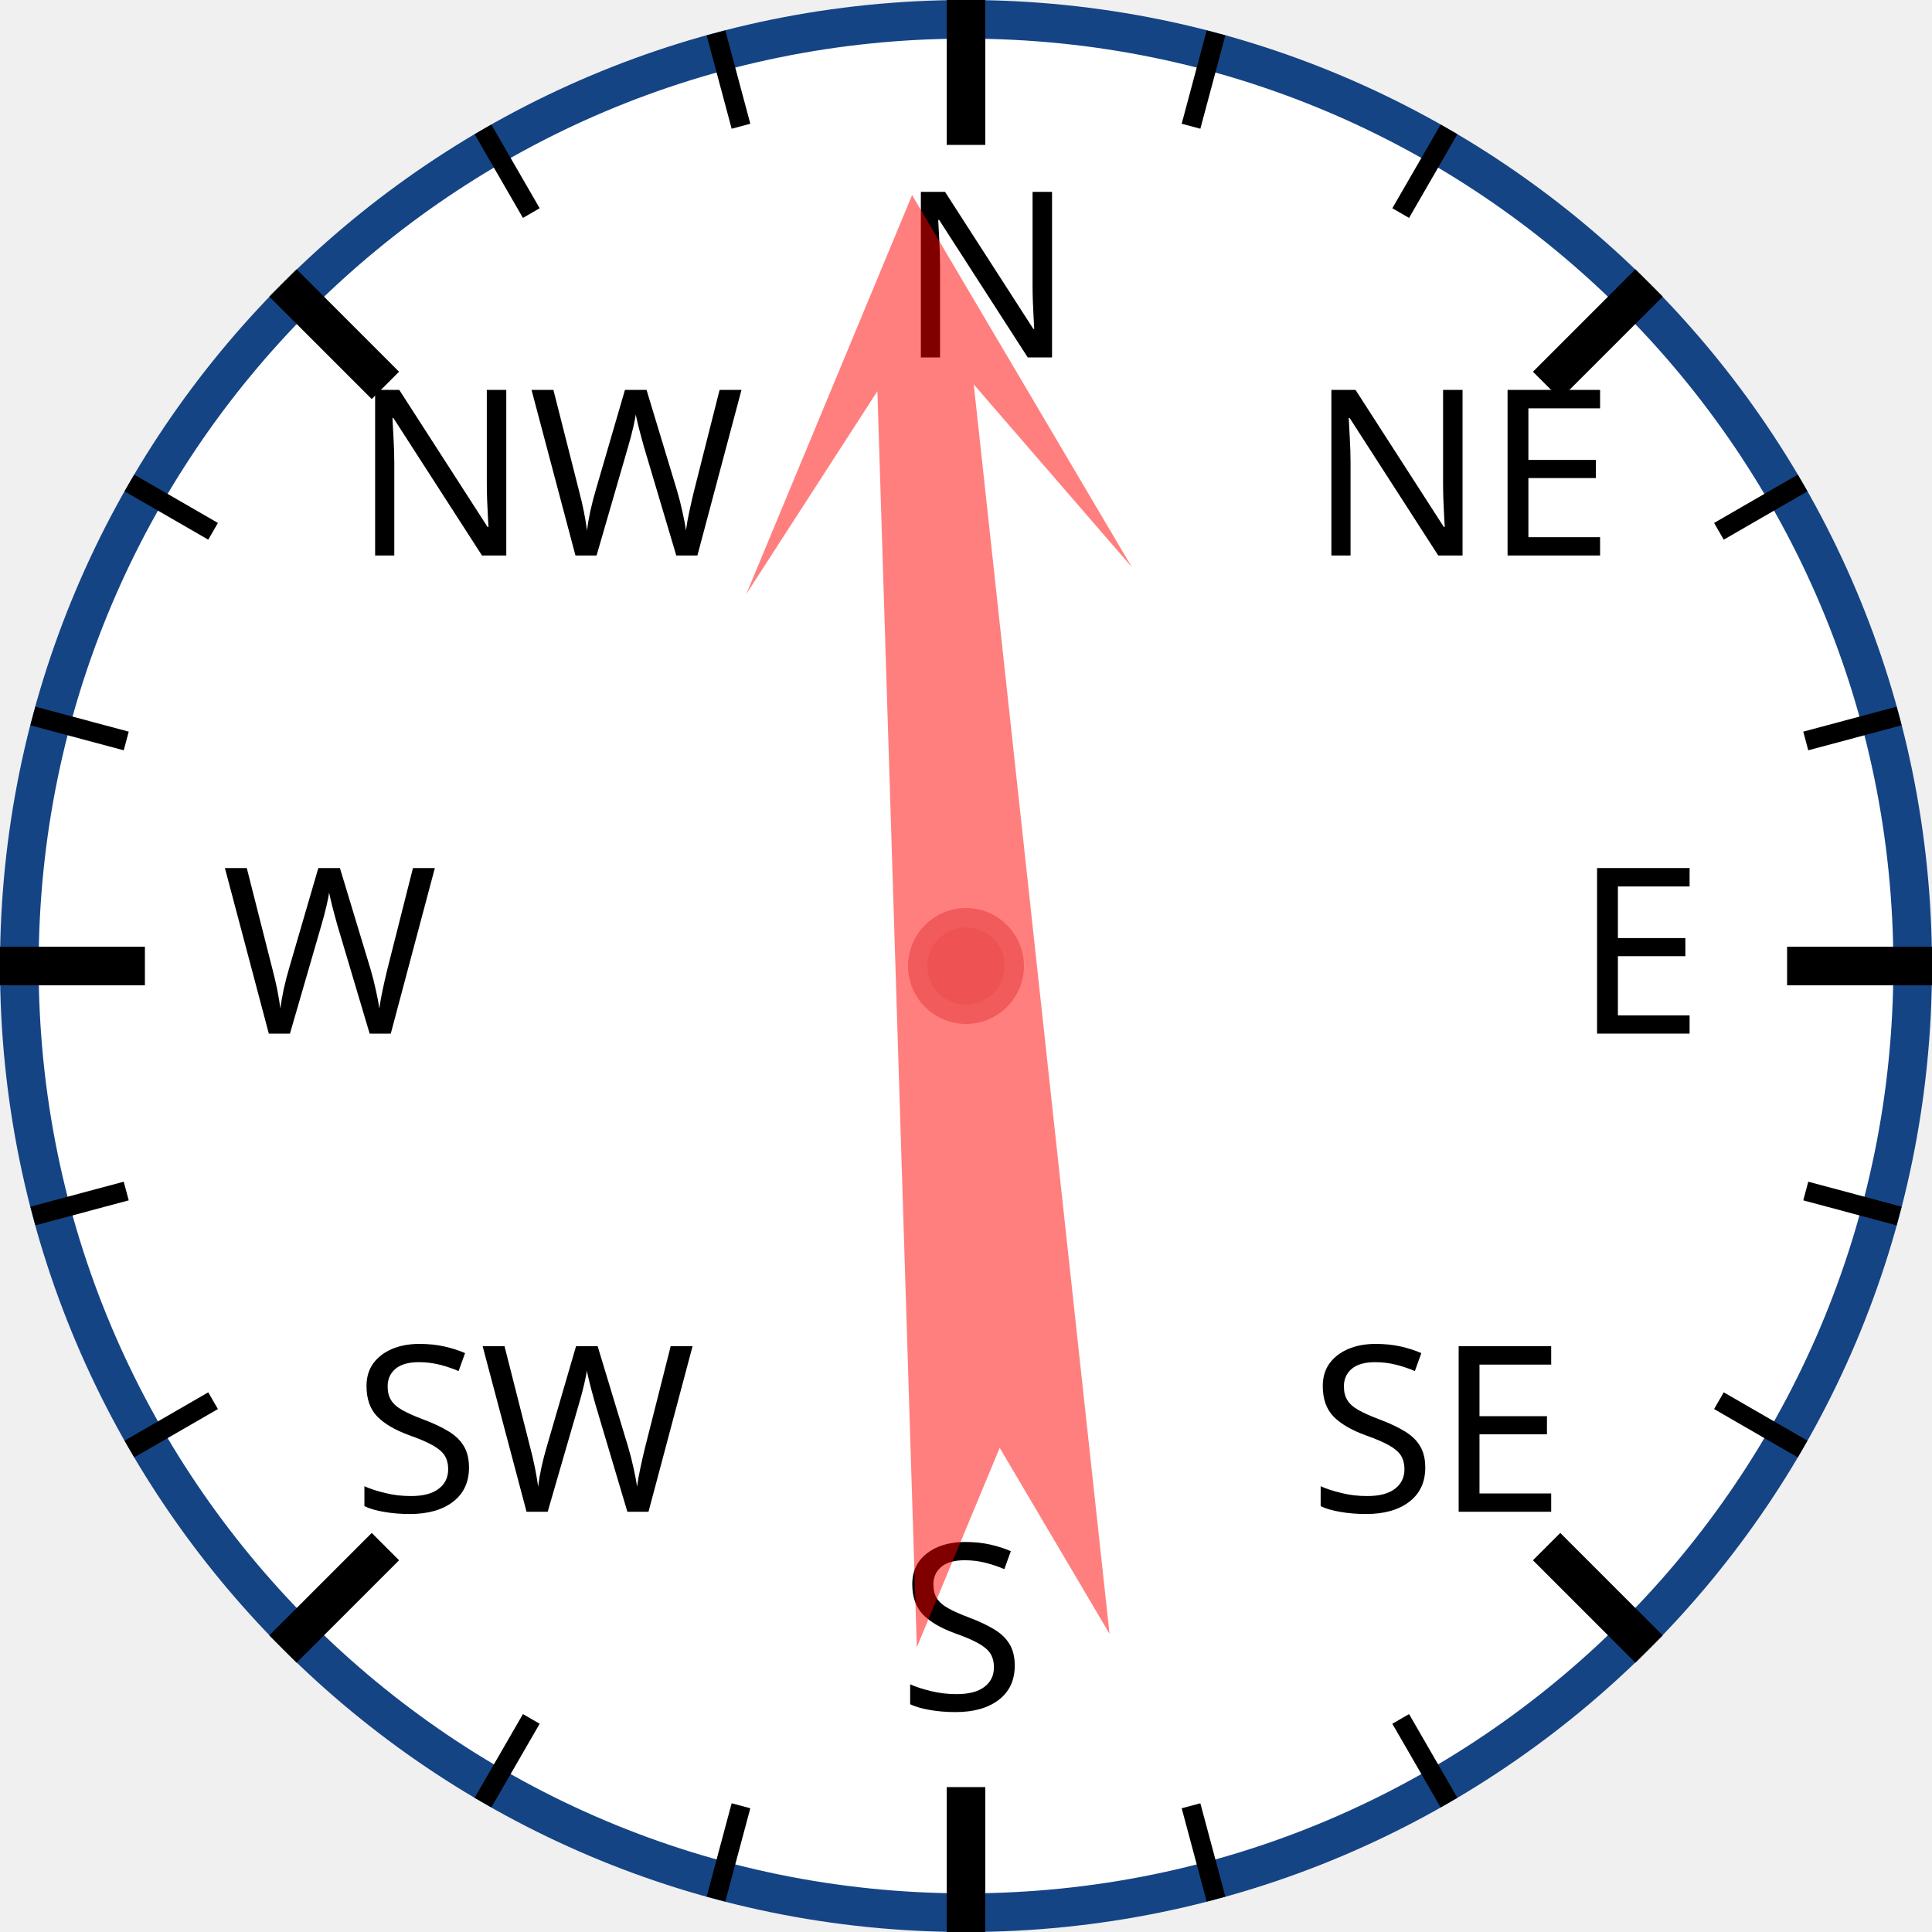
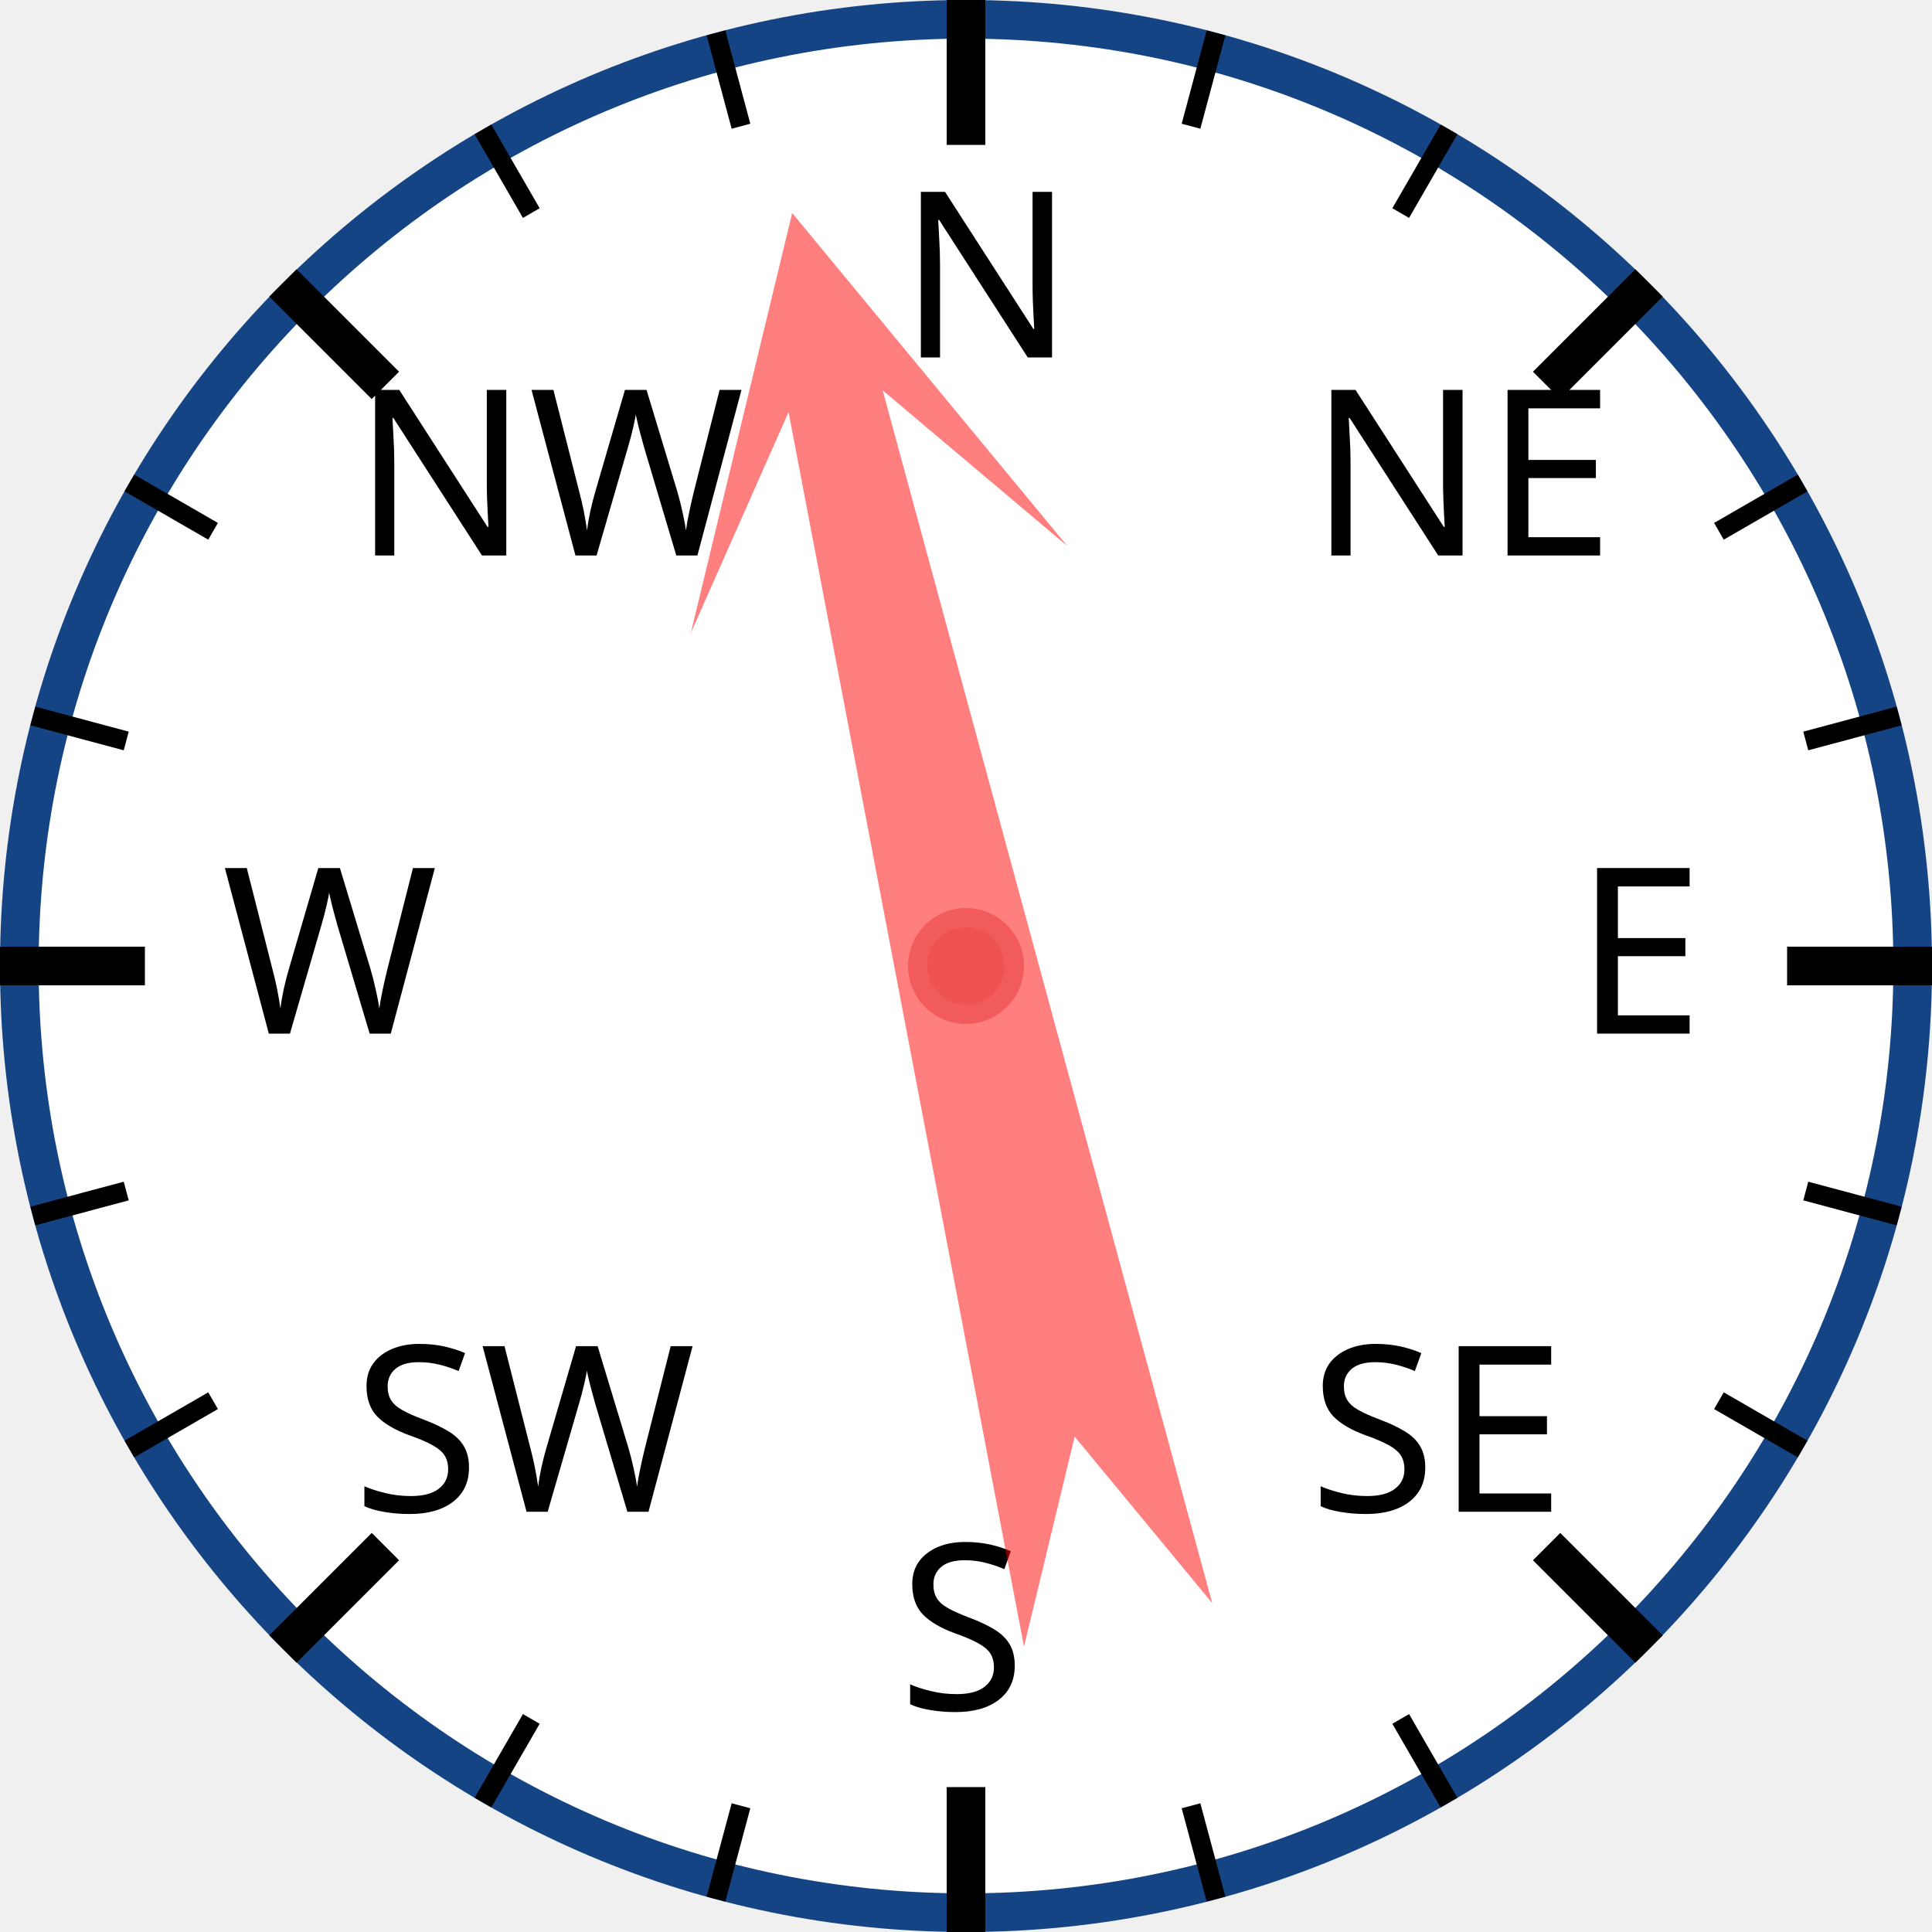
<svg xmlns="http://www.w3.org/2000/svg" width="120px" height="120px" viewBox="0 0 200 200">
  <circle cx="100" cy="100" r="98" style="fill: white; stroke: #154485; stroke-width: 4;" />
  <text x="93.0" y="37.0" style="font-family: sans-serif; font-size: 18pt;">N</text>
  <line x1="100.0" y1="0.0" x2="100.0" y2="15.0" style="stroke: black; stroke-width: 4;" />
  <line x1="74.118" y1="3.407" x2="76.706" y2="13.067" style="stroke: black; stroke-width: 2;" />
  <line x1="50" y1="13.397" x2="55" y2="22.058" style="stroke: black; stroke-width: 2;" />
  <text x="36.503" y="57.503" style="font-family: sans-serif; font-size: 18pt;">NW</text>
  <line x1="29.289" y1="29.289" x2="39.896" y2="39.896" style="stroke: black; stroke-width: 4;" />
  <line x1="13.397" y1="50" x2="22.058" y2="55" style="stroke: black; stroke-width: 2;" />
  <line x1="3.407" y1="74.118" x2="13.067" y2="76.706" style="stroke: black; stroke-width: 2;" />
  <text x="23.0" y="107.0" style="font-family: sans-serif; font-size: 18pt;">W</text>
  <line x1="0.0" y1="100.0" x2="15.0" y2="100.0" style="stroke: black; stroke-width: 4;" />
  <line x1="3.407" y1="125.882" x2="13.067" y2="123.294" style="stroke: black; stroke-width: 2;" />
  <line x1="13.397" y1="150" x2="22.058" y2="145" style="stroke: black; stroke-width: 2;" />
  <text x="36.503" y="156.497" style="font-family: sans-serif; font-size: 18pt;">SW</text>
  <line x1="29.289" y1="170.711" x2="39.896" y2="160.104" style="stroke: black; stroke-width: 4;" />
  <line x1="50" y1="186.603" x2="55" y2="177.942" style="stroke: black; stroke-width: 2;" />
  <line x1="74.118" y1="196.593" x2="76.706" y2="186.933" style="stroke: black; stroke-width: 2;" />
  <text x="93" y="177.0" style="font-family: sans-serif; font-size: 18pt;">S</text>
  <line x1="100" y1="200.0" x2="100" y2="185.0" style="stroke: black; stroke-width: 4;" />
  <line x1="125.882" y1="196.593" x2="123.294" y2="186.933" style="stroke: black; stroke-width: 2;" />
  <line x1="150.0" y1="186.603" x2="145.0" y2="177.942" style="stroke: black; stroke-width: 2;" />
  <text x="135.497" y="156.497" style="font-family: sans-serif; font-size: 18pt;">SE</text>
  <line x1="170.711" y1="170.711" x2="160.104" y2="160.104" style="stroke: black; stroke-width: 4;" />
  <line x1="186.603" y1="150" x2="177.942" y2="145" style="stroke: black; stroke-width: 2;" />
  <line x1="196.593" y1="125.882" x2="186.933" y2="123.294" style="stroke: black; stroke-width: 2;" />
  <text x="163.0" y="107" style="font-family: sans-serif; font-size: 18pt;">E</text>
  <line x1="200.0" y1="100" x2="185.0" y2="100" style="stroke: black; stroke-width: 4;" />
  <line x1="196.593" y1="74.118" x2="186.933" y2="76.706" style="stroke: black; stroke-width: 2;" />
  <line x1="186.603" y1="50" x2="177.942" y2="55" style="stroke: black; stroke-width: 2;" />
  <text x="135.497" y="57.503" style="font-family: sans-serif; font-size: 18pt;">NE</text>
  <line x1="170.711" y1="29.289" x2="160.104" y2="39.896" style="stroke: black; stroke-width: 4;" />
  <line x1="150" y1="13.397" x2="145" y2="22.058" style="stroke: black; stroke-width: 2;" />
  <line x1="125.882" y1="3.407" x2="123.294" y2="13.067" style="stroke: black; stroke-width: 2;" />
-   <polygon points="100 20 120 60 105 40 110 170 100 150 90 170 95 40 80 60" style="fill: red; fill-opacity: 0.5;" transform="rotate(356,100,100)" />
+   <polygon points="100 20 120 60 105 40 110 170 100 150 90 170 95 40 80 60" style="fill: red; fill-opacity: 0.5;" transform="rotate(347,100,100)" />
  <circle cx="100" cy="100" r="5" style="fill: #EE5252; stroke: #F25B5B; stroke-width: 2;" />
</svg>
